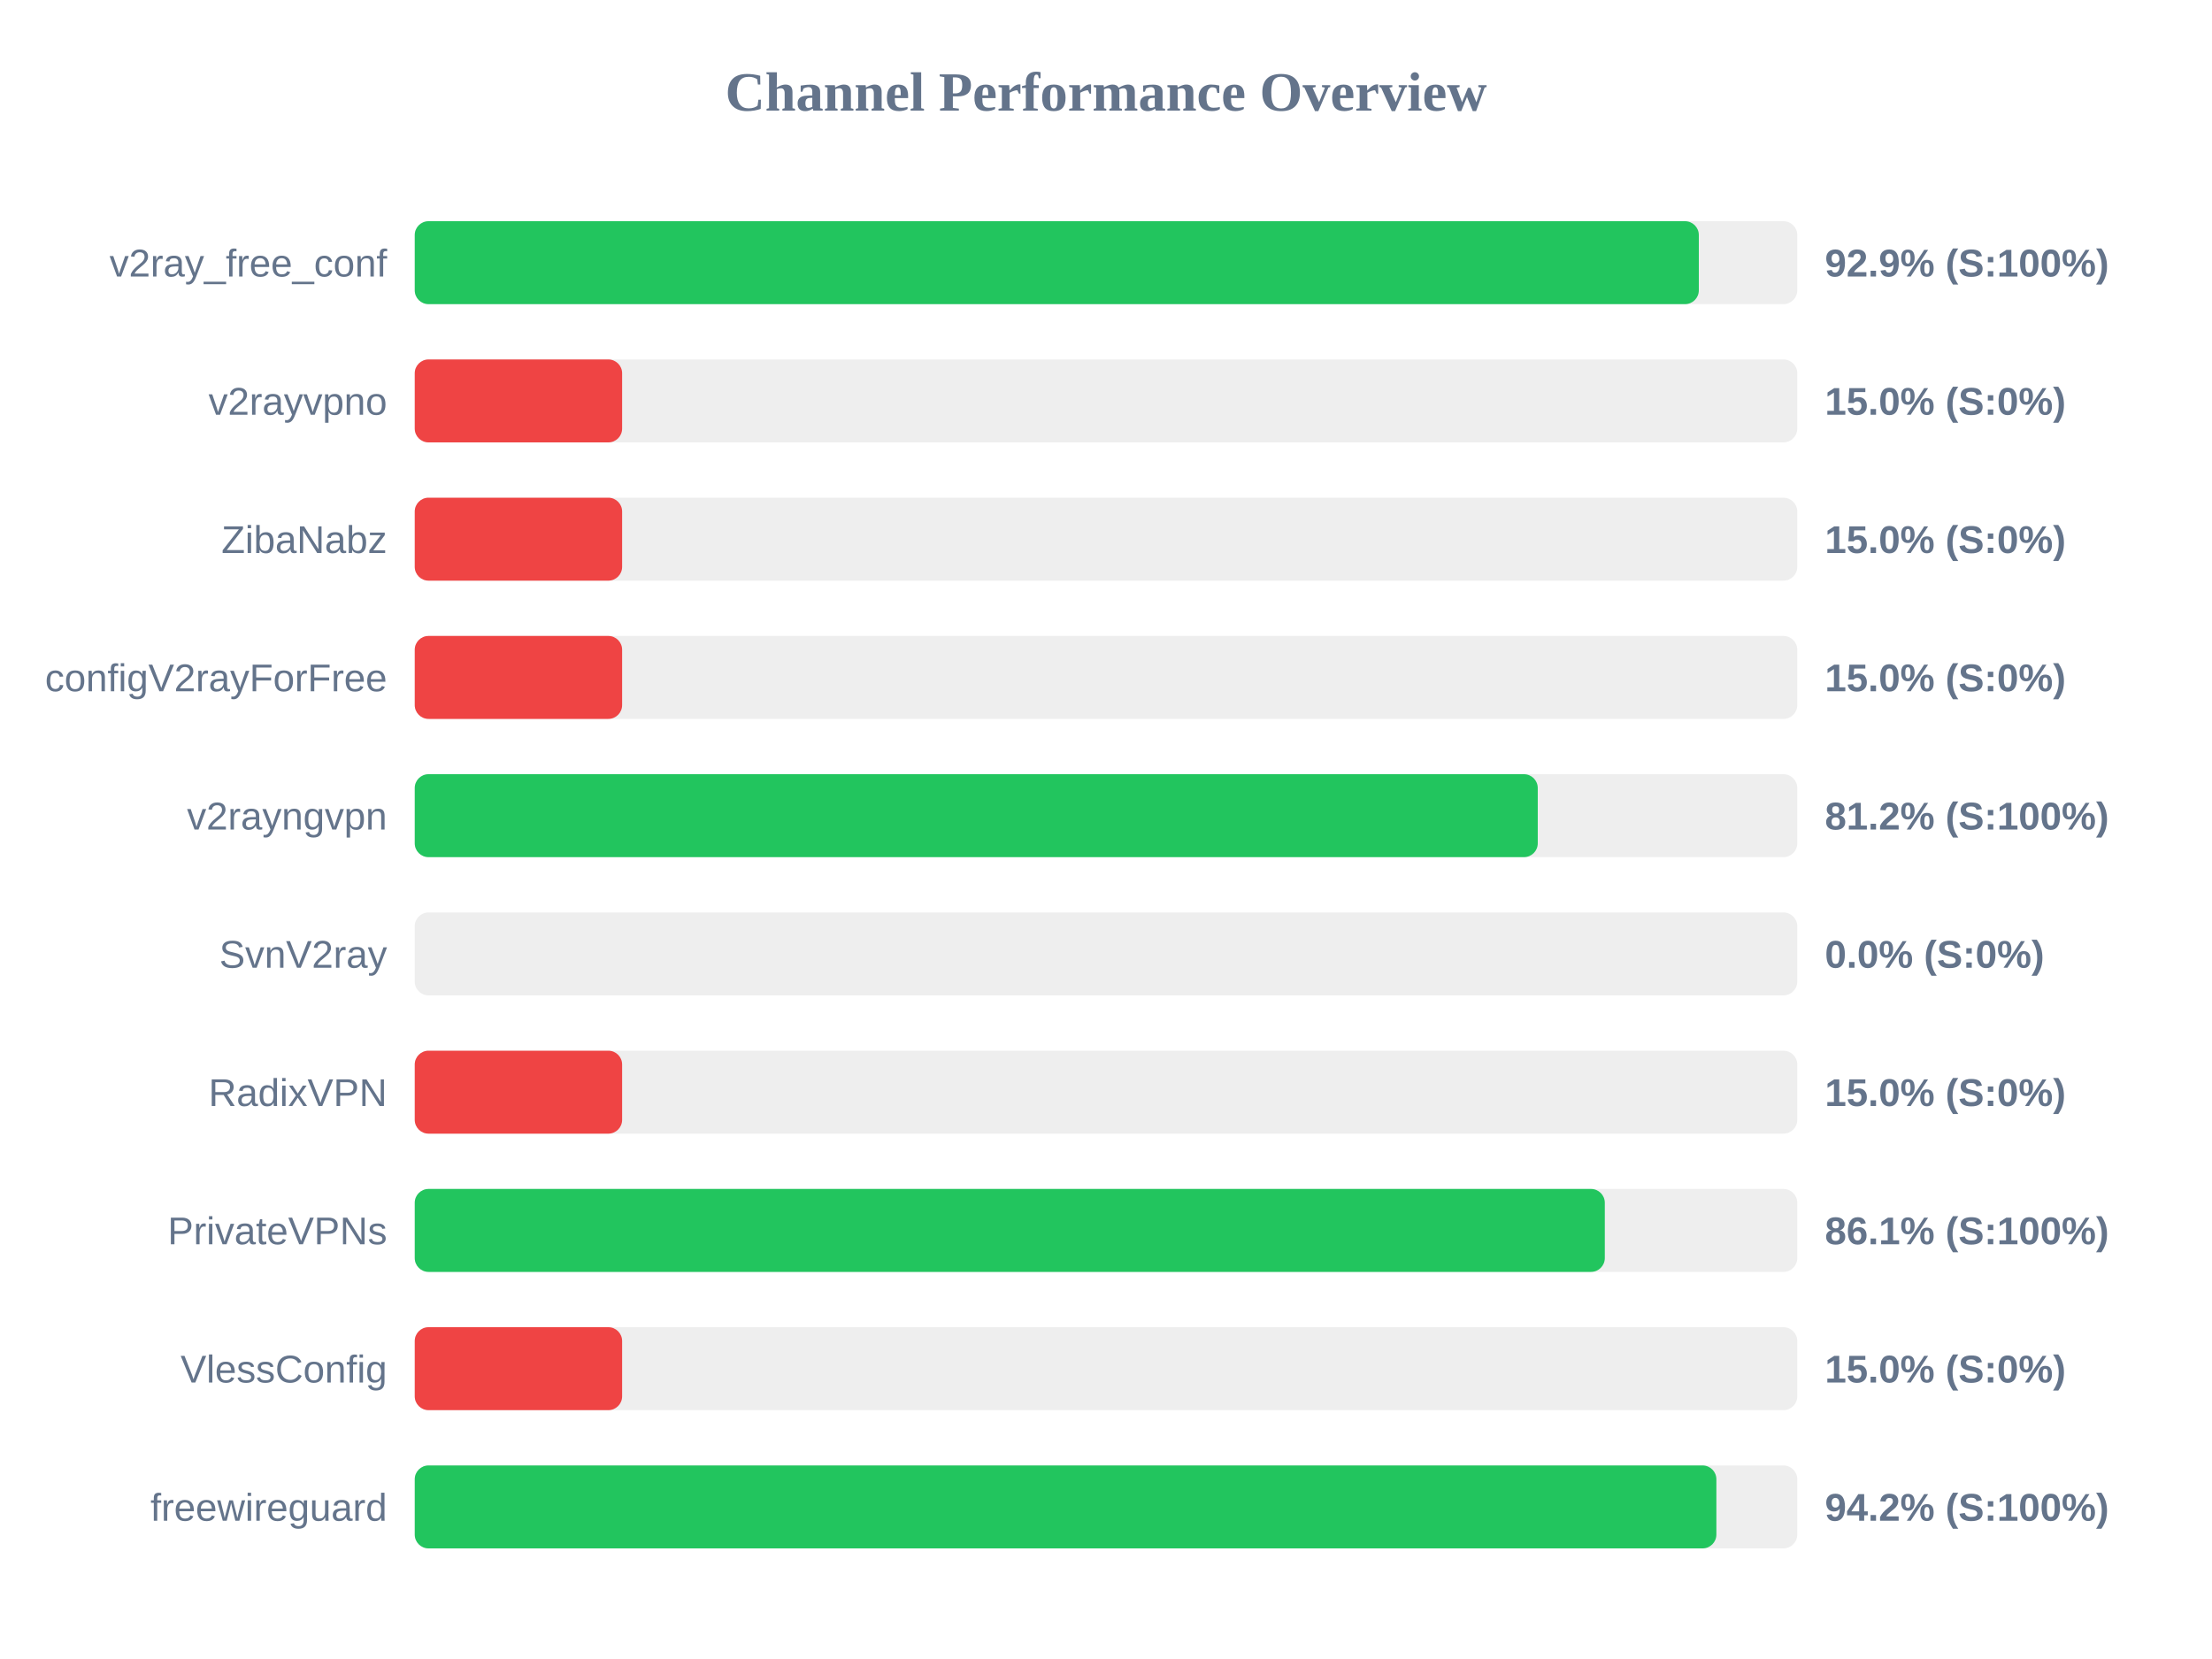
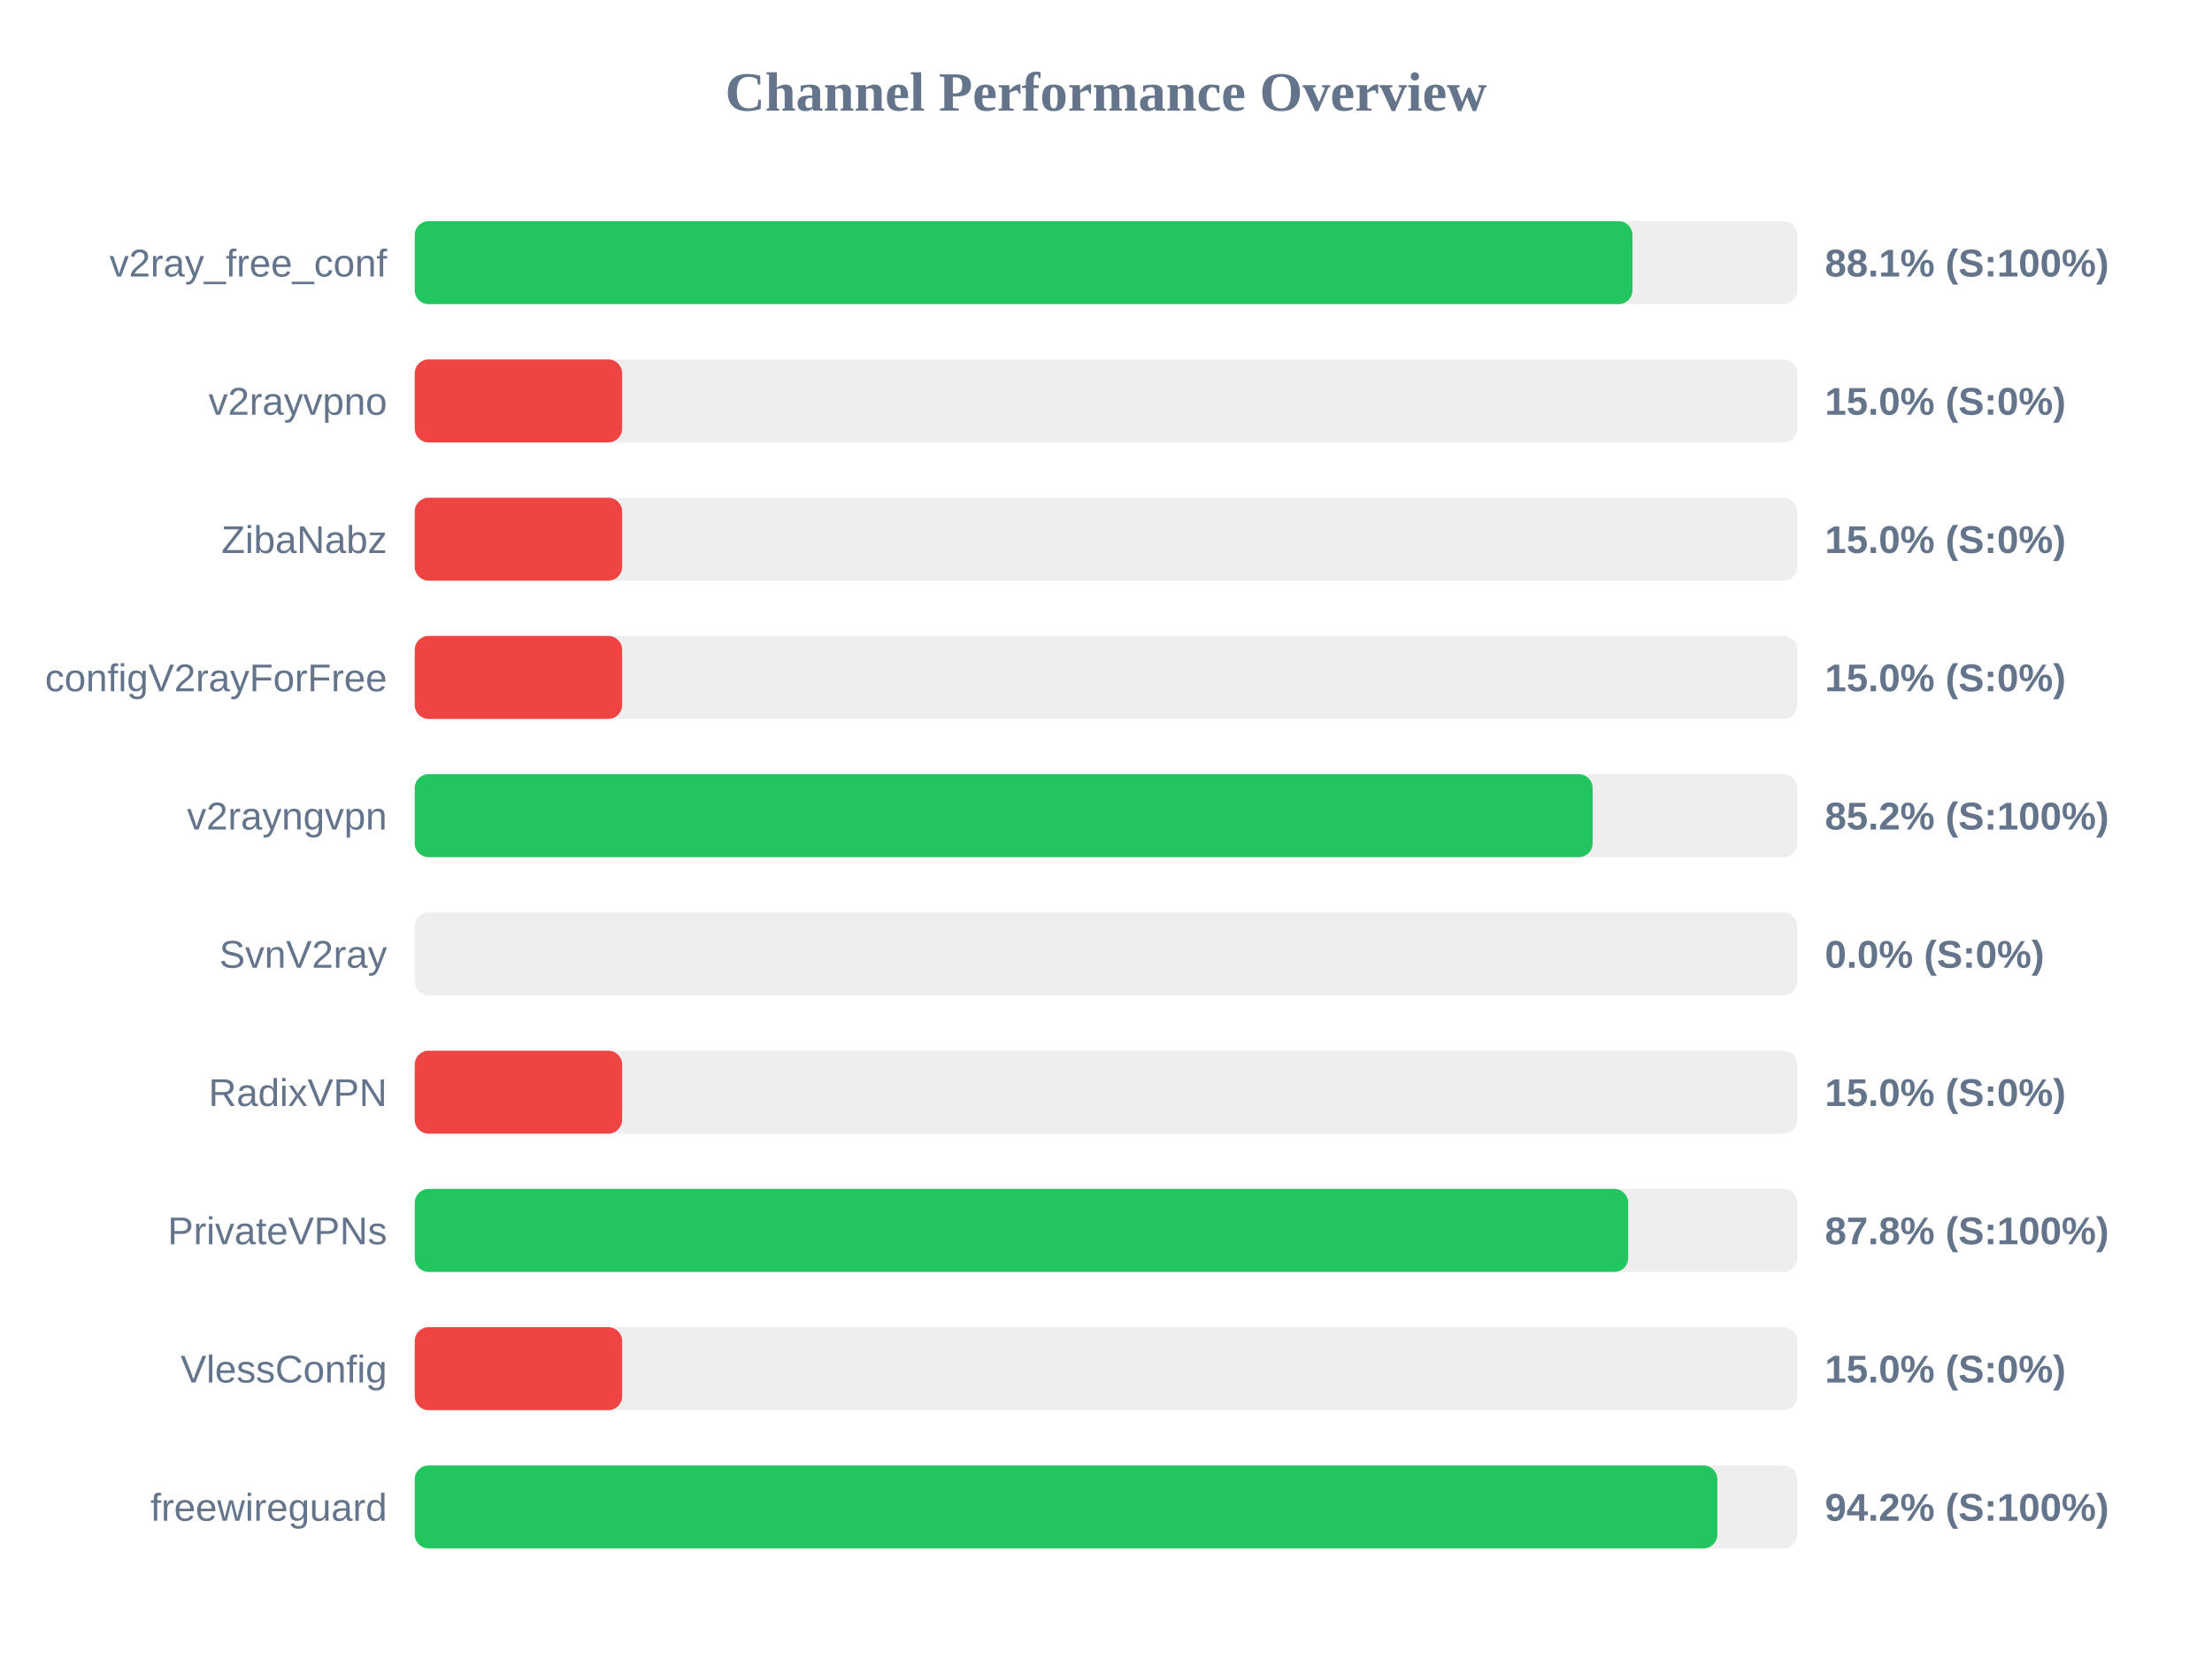
<svg xmlns="http://www.w3.org/2000/svg" width="800" height="600" version="1.1">
  <style>
        .row { font: 14px Arial; fill: #64748b; }
        .score { font: bold 14px Arial; fill: #64748b; }
    </style>
  <text x="400" y="40" text-anchor="middle" font-size="20px" font-weight="bold" fill="#64748b">Channel Performance Overview</text>
  <rect x="150" y="80" width="500" height="30" fill="#eee" rx="5" />
-   <rect x="150" y="80" width="464.4" height="30" fill="#22c55e" rx="5" />
+   <rect x="150" y="80" width="440.4" height="30" fill="#22c55e" rx="5" />
  <text x="140" y="100" text-anchor="end" class="row">v2ray_free_conf</text>
-   <text x="660" y="100" text-anchor="start" class="score">92.9% (S:100%)</text>
+   <text x="660" y="100" text-anchor="start" class="score">88.1% (S:100%)</text>
  <rect x="150" y="130" width="500" height="30" fill="#eee" rx="5" />
  <rect x="150" y="130" width="75.0" height="30" fill="#ef4444" rx="5" />
  <text x="140" y="150" text-anchor="end" class="row">v2rayvpno</text>
  <text x="660" y="150" text-anchor="start" class="score">15.0% (S:0%)</text>
  <rect x="150" y="180" width="500" height="30" fill="#eee" rx="5" />
  <rect x="150" y="180" width="75.0" height="30" fill="#ef4444" rx="5" />
  <text x="140" y="200" text-anchor="end" class="row">ZibaNabz</text>
  <text x="660" y="200" text-anchor="start" class="score">15.0% (S:0%)</text>
  <rect x="150" y="230" width="500" height="30" fill="#eee" rx="5" />
  <rect x="150" y="230" width="75.0" height="30" fill="#ef4444" rx="5" />
  <text x="140" y="250" text-anchor="end" class="row">configV2rayForFree</text>
  <text x="660" y="250" text-anchor="start" class="score">15.0% (S:0%)</text>
  <rect x="150" y="280" width="500" height="30" fill="#eee" rx="5" />
-   <rect x="150" y="280" width="406.15" height="30" fill="#22c55e" rx="5" />
+   <rect x="150" y="280" width="426.0" height="30" fill="#22c55e" rx="5" />
  <text x="140" y="300" text-anchor="end" class="row">v2rayngvpn</text>
-   <text x="660" y="300" text-anchor="start" class="score">81.2% (S:100%)</text>
+   <text x="660" y="300" text-anchor="start" class="score">85.2% (S:100%)</text>
  <rect x="150" y="330" width="500" height="30" fill="#eee" rx="5" />
  <rect x="150" y="330" width="0.0" height="30" fill="#ef4444" rx="5" />
  <text x="140" y="350" text-anchor="end" class="row">SvnV2ray</text>
  <text x="660" y="350" text-anchor="start" class="score">0.0% (S:0%)</text>
  <rect x="150" y="380" width="500" height="30" fill="#eee" rx="5" />
  <rect x="150" y="380" width="75.0" height="30" fill="#ef4444" rx="5" />
  <text x="140" y="400" text-anchor="end" class="row">RadixVPN</text>
  <text x="660" y="400" text-anchor="start" class="score">15.0% (S:0%)</text>
  <rect x="150" y="430" width="500" height="30" fill="#eee" rx="5" />
-   <rect x="150" y="430" width="430.4" height="30" fill="#22c55e" rx="5" />
+   <rect x="150" y="430" width="438.85" height="30" fill="#22c55e" rx="5" />
  <text x="140" y="450" text-anchor="end" class="row">PrivateVPNs</text>
-   <text x="660" y="450" text-anchor="start" class="score">86.1% (S:100%)</text>
+   <text x="660" y="450" text-anchor="start" class="score">87.8% (S:100%)</text>
  <rect x="150" y="480" width="500" height="30" fill="#eee" rx="5" />
  <rect x="150" y="480" width="75.0" height="30" fill="#ef4444" rx="5" />
  <text x="140" y="500" text-anchor="end" class="row">VlessConfig</text>
  <text x="660" y="500" text-anchor="start" class="score">15.0% (S:0%)</text>
  <rect x="150" y="530" width="500" height="30" fill="#eee" rx="5" />
-   <rect x="150" y="530" width="470.75" height="30" fill="#22c55e" rx="5" />
+   <rect x="150" y="530" width="471.1" height="30" fill="#22c55e" rx="5" />
  <text x="140" y="550" text-anchor="end" class="row">freewireguard</text>
  <text x="660" y="550" text-anchor="start" class="score">94.2% (S:100%)</text>
</svg>
